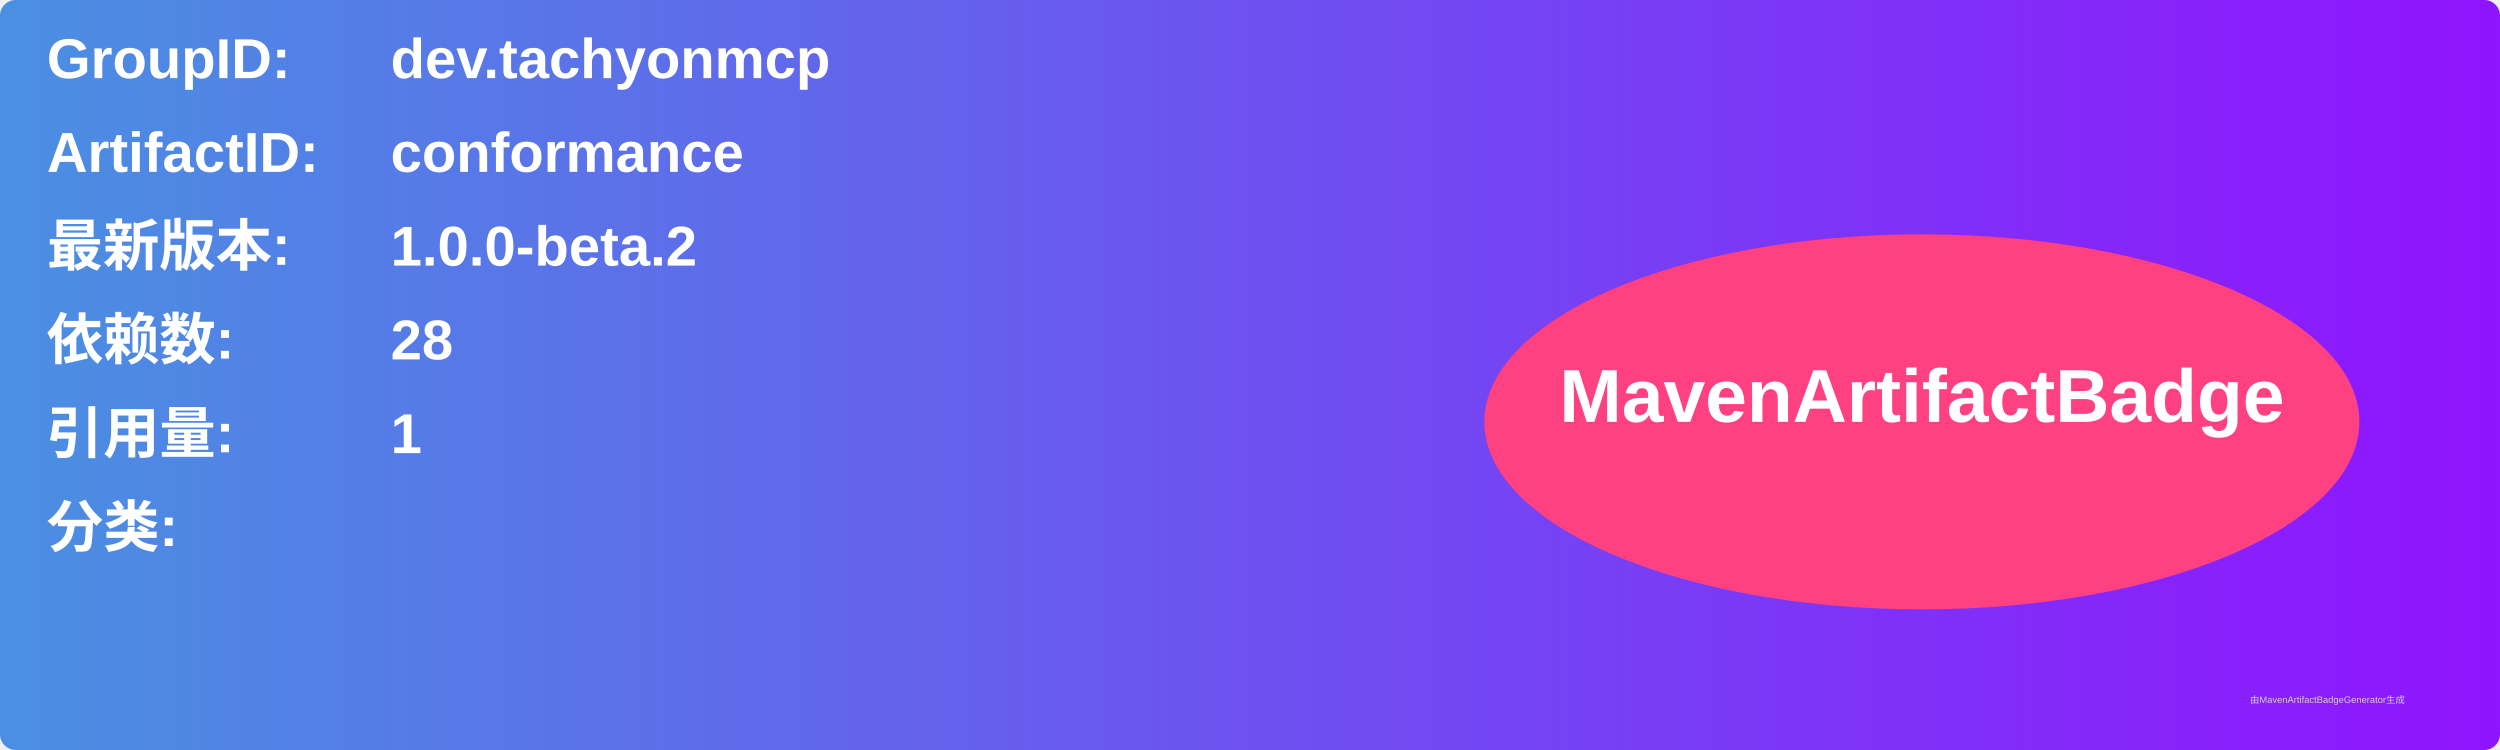
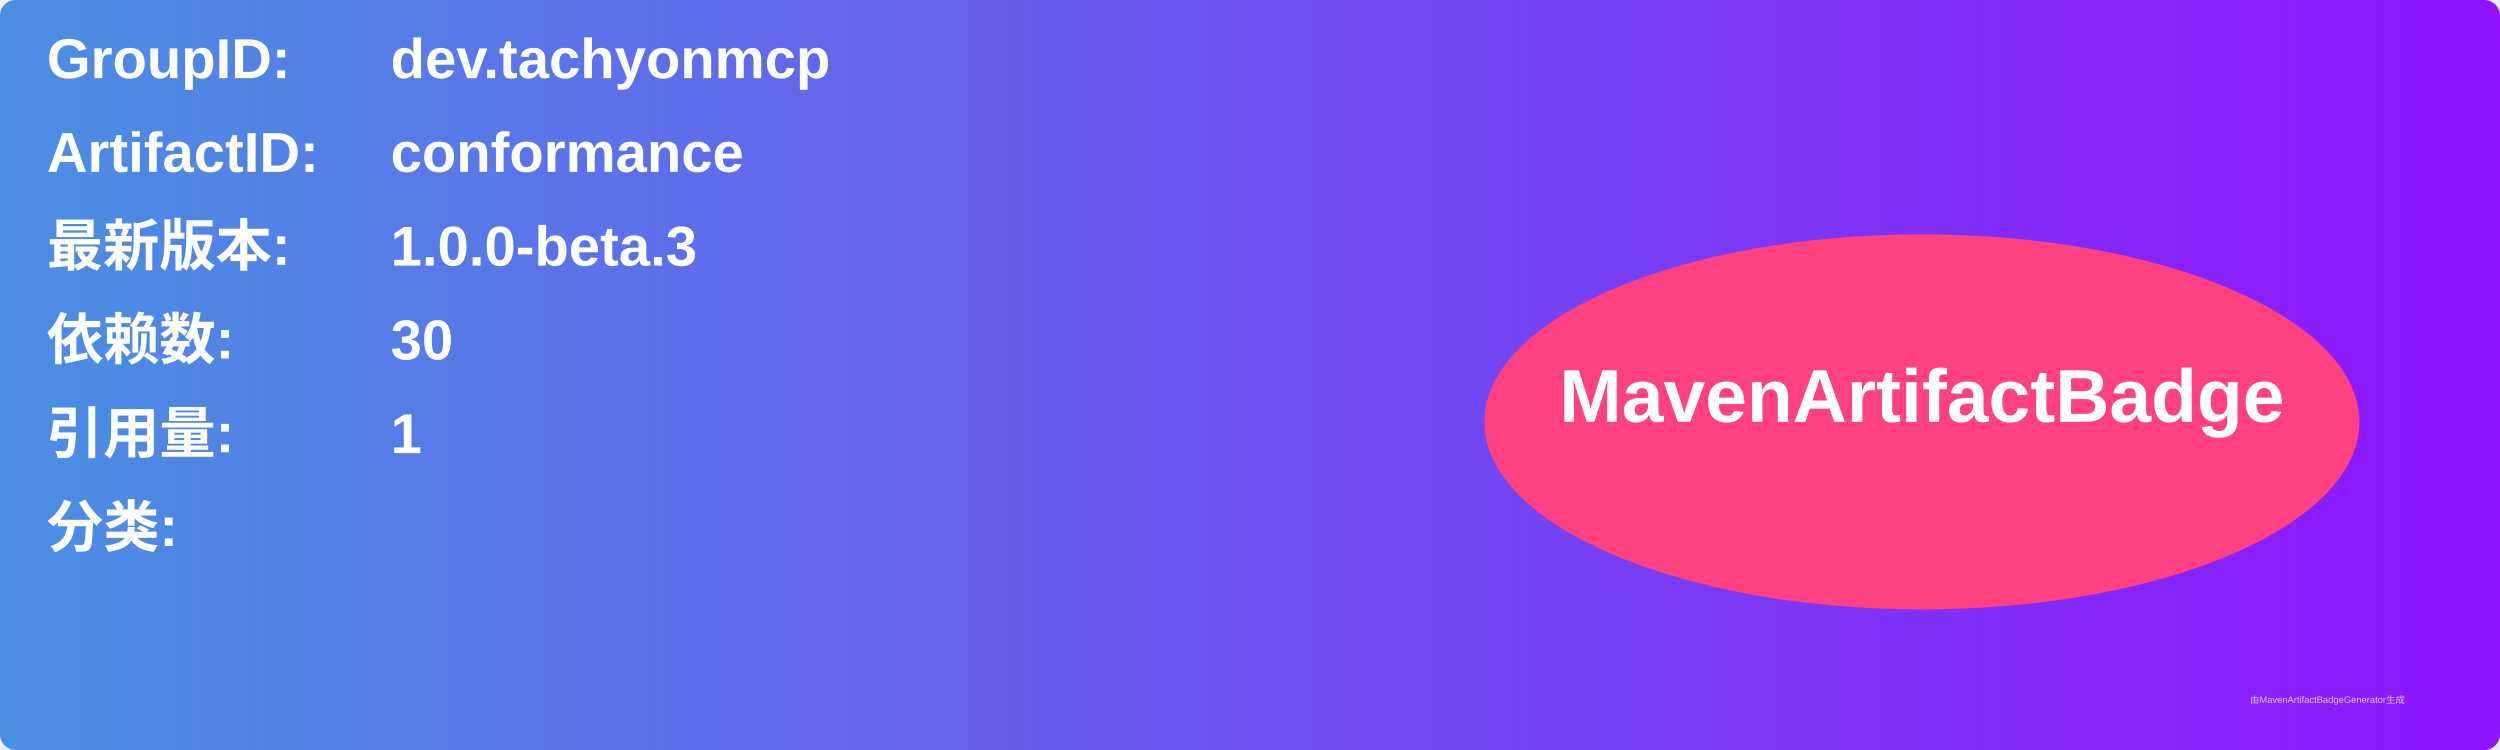
<svg xmlns="http://www.w3.org/2000/svg" width="800" height="240" viewBox="0 0 800 240">
  <linearGradient id="grad" x1="0%" y1="0%" x2="100%" y2="0%">
    <stop offset="0%" stop-color="#4a90e2" />
    <stop offset="100%" stop-color="#9013fe" />
  </linearGradient>
  <rect width="100%" height="100%" rx="5" ry="5" fill="url(#grad)" />
  <g transform="translate(15, 15)">
    <text x="0" y="10" font-family="Arial" font-size="18" fill="white" font-weight="bold" width="260">GroupID:</text>
    <text x="110" y="10" font-family="Arial" font-size="18" fill="white" font-weight="bold" width="460">dev.tachyonmcp</text>
    <text x="0" y="40" font-family="Arial" font-size="18" fill="white" font-weight="bold" width="260">ArtifactID:</text>
    <text x="110" y="40" font-family="Arial" font-size="18" fill="white" font-weight="bold" width="460">conformance</text>
    <text x="0" y="70" font-family="Arial" font-size="18" fill="white" font-weight="bold">最新版本:</text>
    <text x="110" y="70" font-family="Arial" font-size="18" fill="white" font-weight="bold">
-       <tspan font-weight="bold">1.0.0-beta.2</tspan>
+       <tspan font-weight="bold">1.0.0-beta.3</tspan>
    </text>
    <text x="0" y="100" font-family="Arial" font-size="18" fill="white" font-weight="bold">依赖数: </text>
    <text x="110" y="100" font-family="Arial" font-size="18" fill="white">
-       <tspan font-weight="bold">28</tspan>
+       <tspan font-weight="bold">30</tspan>
    </text>
    <text x="0" y="130" font-family="Arial" font-size="18" fill="white" font-weight="bold">引用量: </text>
    <text x="110" y="130" font-family="Arial" font-size="18" fill="white">
      <tspan font-weight="bold">1</tspan>
    </text>
    <text x="0" y="160" font-family="Arial" font-size="18" fill="white" font-weight="bold">分类:</text>
    <text x="10" y="190" font-family="Arial" font-size="10" fill="white">
      <tspan font-weight="bold" />
    </text>
    <ellipse cx="600" cy="120" rx="140" ry="60" fill="#ff4081" />
    <text x="600" y="120" text-anchor="middle" font-family="Arial" font-size="24" fill="white" font-weight="bold">MavenArtifactBadge</text>
  </g>
  <text x="720" y="225" font-family="Arial" font-size="3" fill="#d0d0d0">由MavenArtifactBadgeGenerator生成</text>
</svg>
